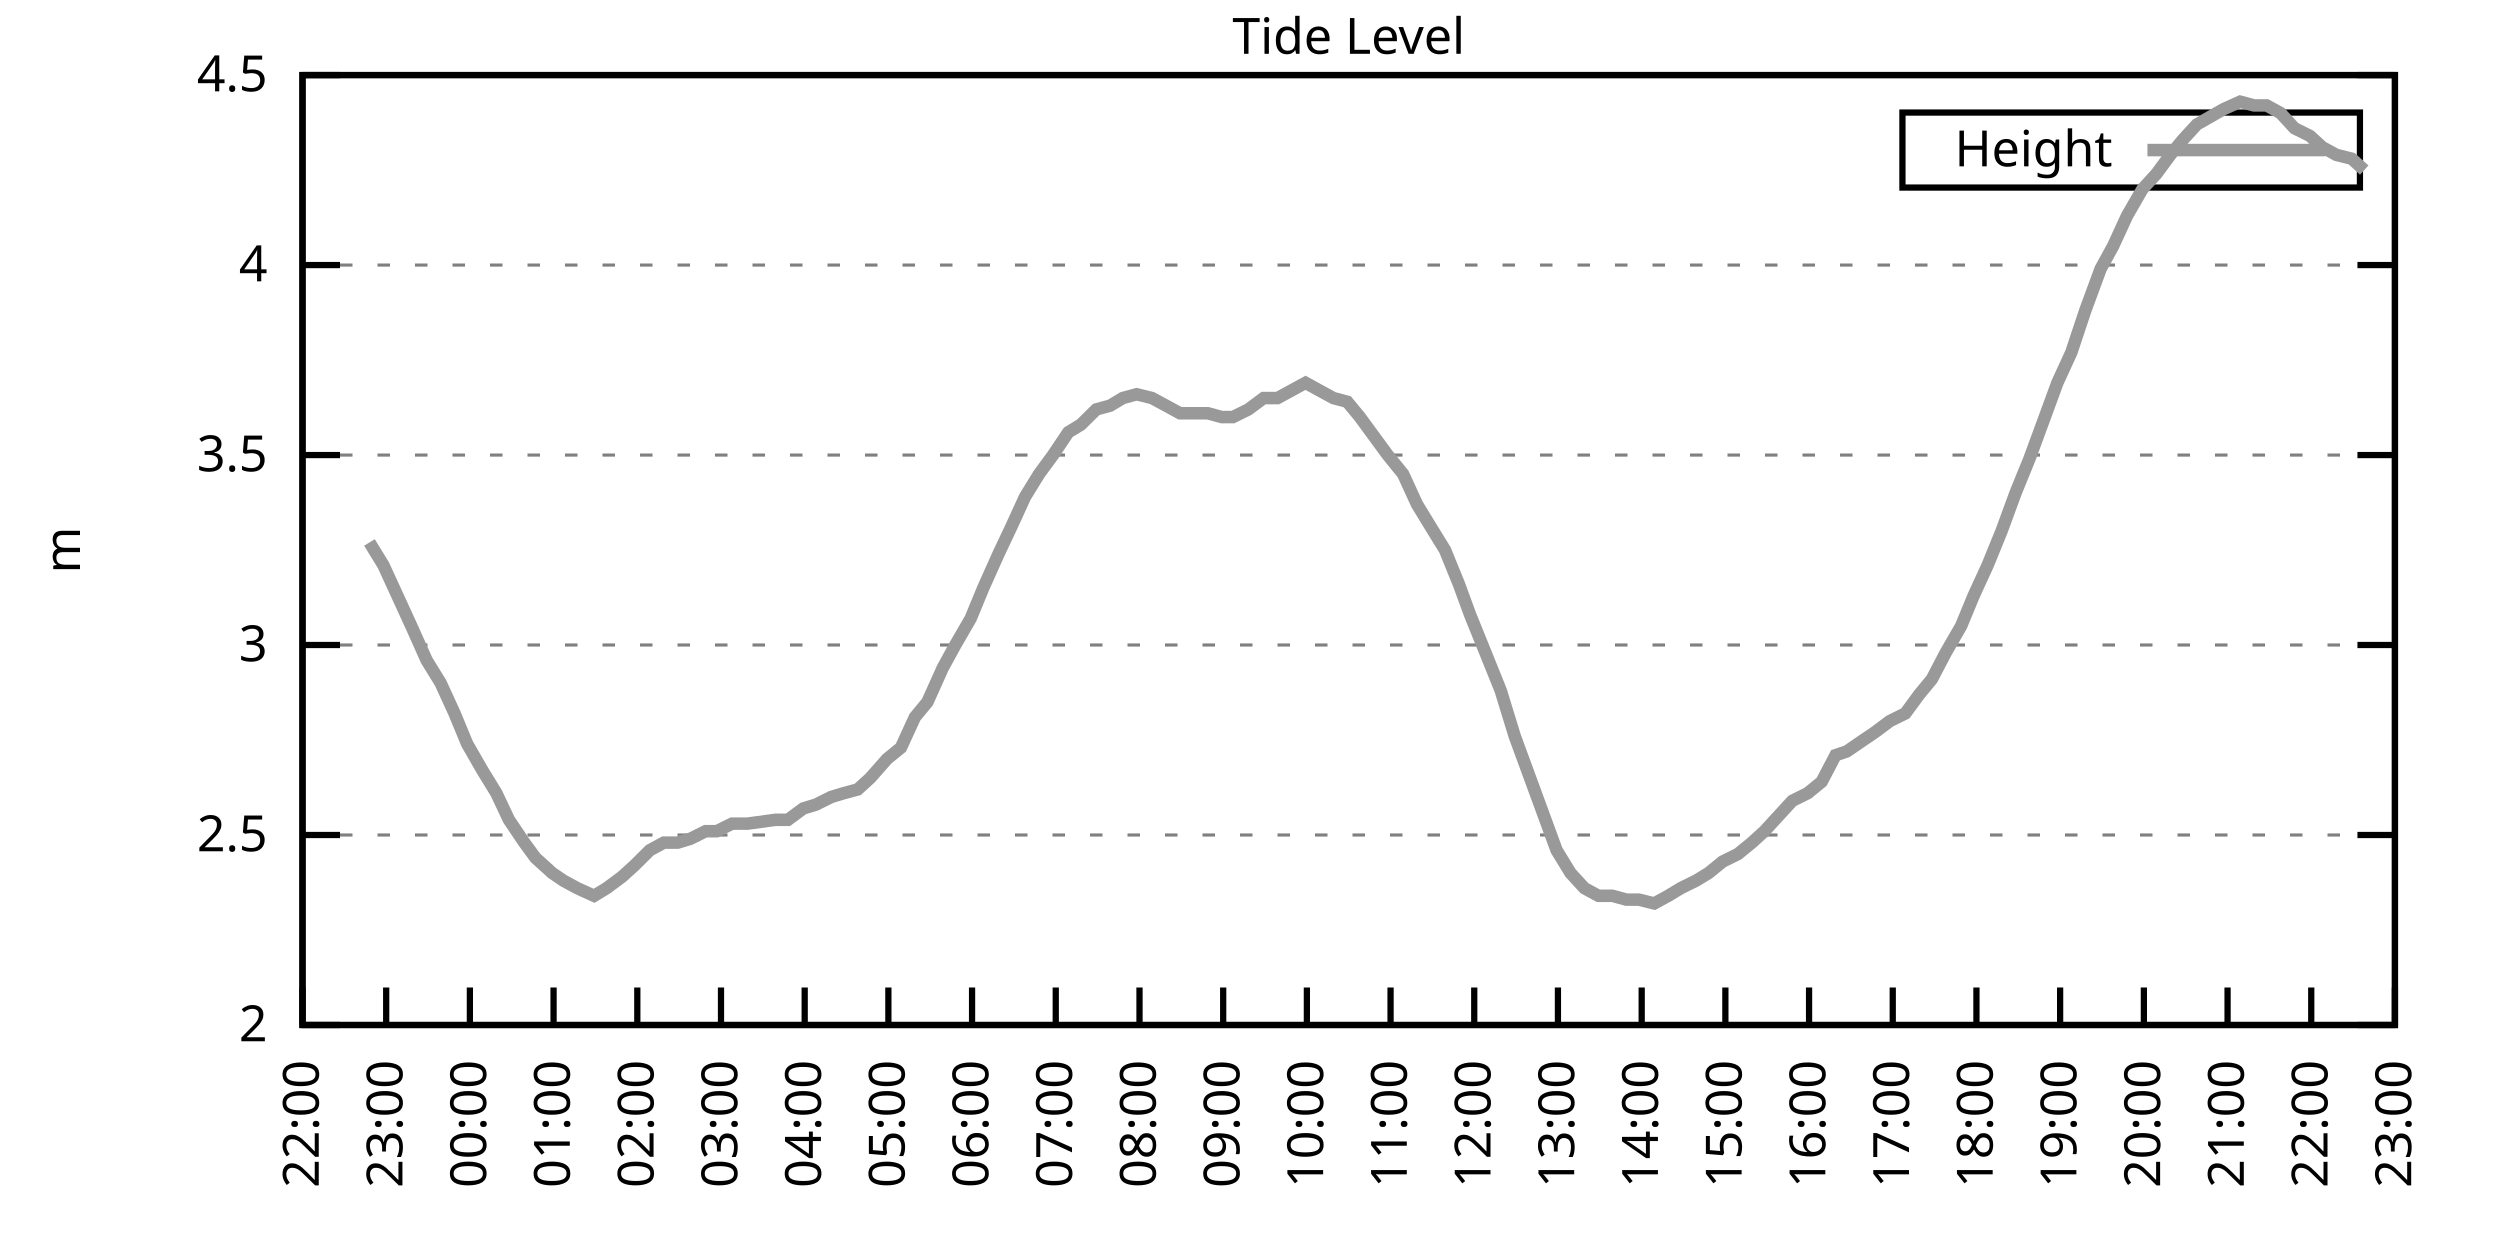
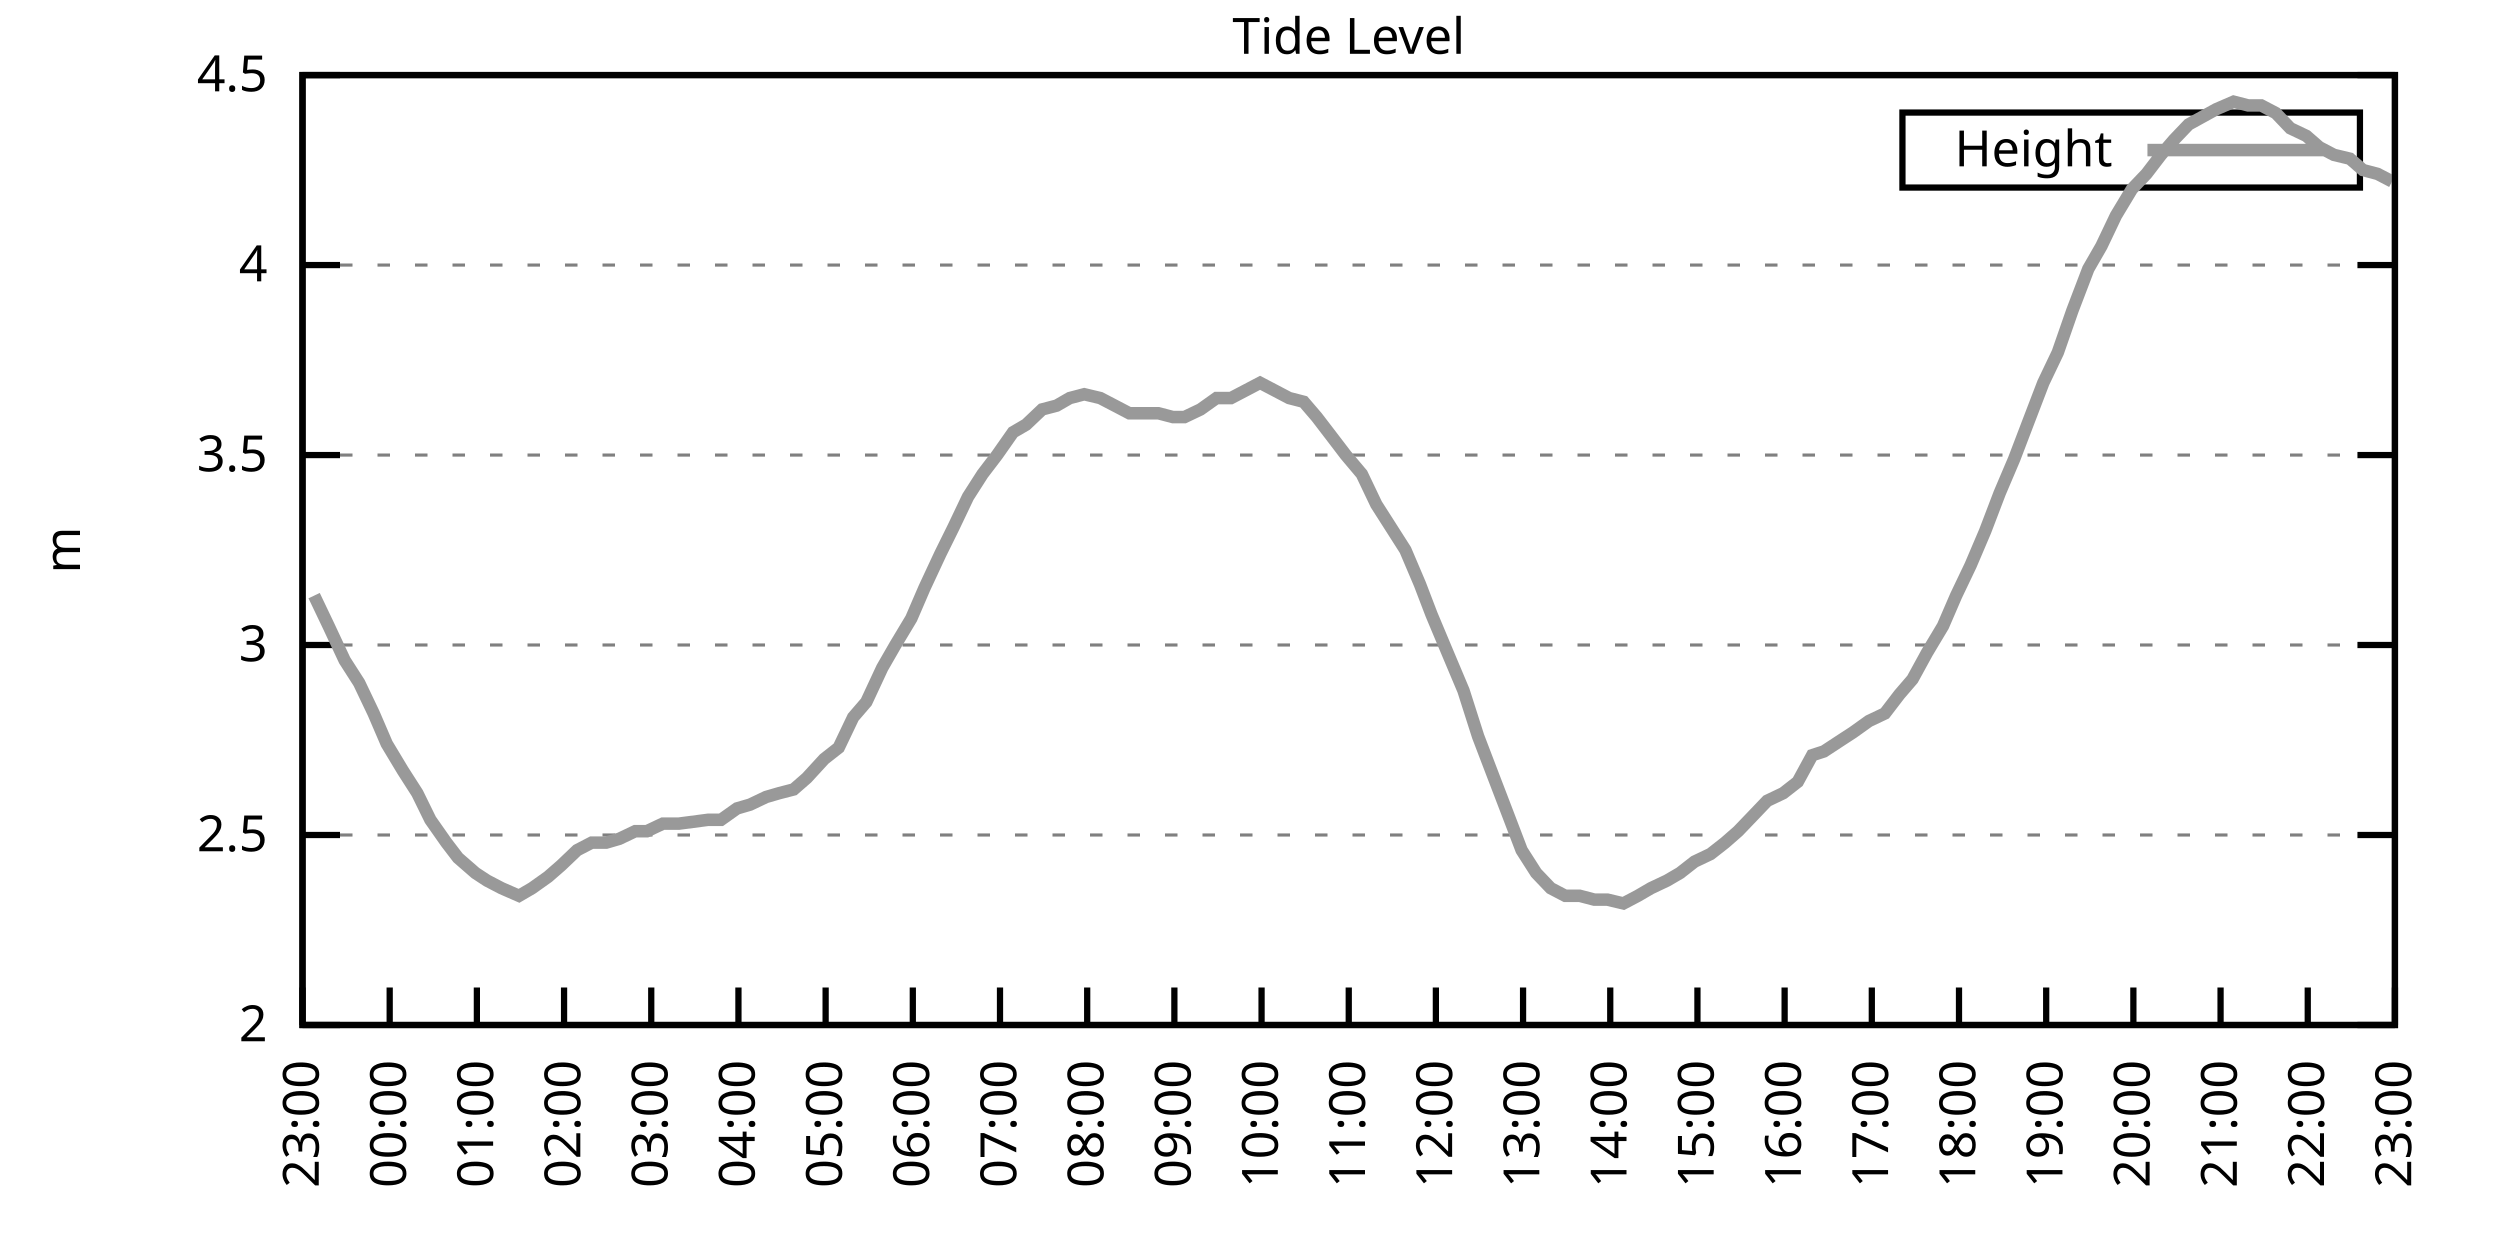
<svg xmlns="http://www.w3.org/2000/svg" xmlns:xlink="http://www.w3.org/1999/xlink" width="400" height="200" viewBox="0 0 400 200">
  <g id="gnuplot_canvas">
    <rect x="0" y="0" width="400" height="200" fill="none" />
    <defs>
      <circle id="gpDot" r="0.5" stroke-width="0.5" stroke="currentColor" />
      <path id="gpPt0" stroke-width="0.333" stroke="currentColor" d="M-1,0 h2 M0,-1 v2" />
      <path id="gpPt1" stroke-width="0.333" stroke="currentColor" d="M-1,-1 L1,1 M1,-1 L-1,1" />
      <path id="gpPt2" stroke-width="0.333" stroke="currentColor" d="M-1,0 L1,0 M0,-1 L0,1 M-1,-1 L1,1 M-1,1 L1,-1" />
      <rect id="gpPt3" stroke-width="0.333" stroke="currentColor" x="-1" y="-1" width="2" height="2" />
      <rect id="gpPt4" stroke-width="0.333" stroke="currentColor" fill="currentColor" x="-1" y="-1" width="2" height="2" />
      <circle id="gpPt5" stroke-width="0.333" stroke="currentColor" cx="0" cy="0" r="1" />
      <use xlink:href="#gpPt5" id="gpPt6" fill="currentColor" stroke="none" />
      <path id="gpPt7" stroke-width="0.333" stroke="currentColor" d="M0,-1.33 L-1.33,0.67 L1.33,0.67 z" />
      <use xlink:href="#gpPt7" id="gpPt8" fill="currentColor" stroke="none" />
      <use xlink:href="#gpPt7" id="gpPt9" stroke="currentColor" transform="rotate(180)" />
      <use xlink:href="#gpPt9" id="gpPt10" fill="currentColor" stroke="none" />
      <use xlink:href="#gpPt3" id="gpPt11" stroke="currentColor" transform="rotate(45)" />
      <use xlink:href="#gpPt11" id="gpPt12" fill="currentColor" stroke="none" />
      <path id="gpPt13" stroke-width="0.333" stroke="currentColor" d="M0,1.330 L1.265,0.411 L0.782,-1.067 L-0.782,-1.076 L-1.265,0.411 z" />
      <use xlink:href="#gpPt13" id="gpPt14" fill="currentColor" stroke="none" />
      <filter id="textbox" filterUnits="objectBoundingBox" x="0" y="0" height="1" width="1">
        <feFlood flood-color="white" flood-opacity="1" result="bgnd" />
        <feComposite in="SourceGraphic" in2="bgnd" operator="atop" />
      </filter>
      <filter id="greybox" filterUnits="objectBoundingBox" x="0" y="0" height="1" width="1">
        <feFlood flood-color="lightgrey" flood-opacity="1" result="grey" />
        <feComposite in="SourceGraphic" in2="grey" operator="atop" />
      </filter>
    </defs>
    <g fill="none" color="white" stroke="currentColor" stroke-width="1.00" stroke-linecap="butt" stroke-linejoin="miter">
</g>
    <g fill="none" color="black" stroke="currentColor" stroke-width="1.00" stroke-linecap="butt" stroke-linejoin="miter">
      <g stroke="none" shape-rendering="crispEdges">
        <polygon fill="rgb(255, 255, 255)" points="48.40,164.00 383.18,164.00 383.18,12.02 48.40,12.02 " />
      </g>
    </g>
    <g fill="none" color="black" stroke="currentColor" stroke-width="1.00" stroke-linecap="butt" stroke-linejoin="miter">
</g>
    <g fill="none" color="black" stroke="black" stroke-width="0.50" stroke-linecap="butt" stroke-linejoin="miter">
</g>
    <g fill="none" color="gray" stroke="currentColor" stroke-width="0.50" stroke-linecap="butt" stroke-linejoin="miter">
      <path stroke="gray" stroke-dasharray="2,4" class="gridline" d="M48.40,164.00 L383.19,164.00  " />
    </g>
    <g fill="none" color="gray" stroke="gray" stroke-width="1.00" stroke-linecap="butt" stroke-linejoin="miter">
</g>
    <g fill="none" color="black" stroke="currentColor" stroke-width="1.00" stroke-linecap="butt" stroke-linejoin="miter">
      <path stroke="black" d="M48.40,164.00 L54.40,164.00 M383.19,164.00 L377.19,164.00  " />
      <g transform="translate(42.80,166.60)" stroke="none" fill="black" font-family="Sans" font-size="8.00" text-anchor="end">
        <text>
          <tspan font-family="Sans"> 2</tspan>
        </text>
      </g>
    </g>
    <g fill="none" color="black" stroke="currentColor" stroke-width="1.00" stroke-linecap="butt" stroke-linejoin="miter">
</g>
    <g fill="none" color="black" stroke="black" stroke-width="0.50" stroke-linecap="butt" stroke-linejoin="miter">
</g>
    <g fill="none" color="gray" stroke="currentColor" stroke-width="0.50" stroke-linecap="butt" stroke-linejoin="miter">
      <path stroke="gray" stroke-dasharray="2,4" class="gridline" d="M48.40,133.60 L383.19,133.60  " />
    </g>
    <g fill="none" color="gray" stroke="gray" stroke-width="1.00" stroke-linecap="butt" stroke-linejoin="miter">
</g>
    <g fill="none" color="black" stroke="currentColor" stroke-width="1.00" stroke-linecap="butt" stroke-linejoin="miter">
      <path stroke="black" d="M48.40,133.60 L54.40,133.60 M383.19,133.60 L377.19,133.60  " />
      <g transform="translate(42.80,136.20)" stroke="none" fill="black" font-family="Sans" font-size="8.00" text-anchor="end">
        <text>
          <tspan font-family="Sans"> 2.5</tspan>
        </text>
      </g>
    </g>
    <g fill="none" color="black" stroke="currentColor" stroke-width="1.00" stroke-linecap="butt" stroke-linejoin="miter">
</g>
    <g fill="none" color="black" stroke="black" stroke-width="0.50" stroke-linecap="butt" stroke-linejoin="miter">
</g>
    <g fill="none" color="gray" stroke="currentColor" stroke-width="0.50" stroke-linecap="butt" stroke-linejoin="miter">
      <path stroke="gray" stroke-dasharray="2,4" class="gridline" d="M48.40,103.20 L383.19,103.20  " />
    </g>
    <g fill="none" color="gray" stroke="gray" stroke-width="1.00" stroke-linecap="butt" stroke-linejoin="miter">
</g>
    <g fill="none" color="black" stroke="currentColor" stroke-width="1.00" stroke-linecap="butt" stroke-linejoin="miter">
      <path stroke="black" d="M48.40,103.20 L54.40,103.20 M383.19,103.20 L377.19,103.20  " />
      <g transform="translate(42.80,105.80)" stroke="none" fill="black" font-family="Sans" font-size="8.00" text-anchor="end">
        <text>
          <tspan font-family="Sans"> 3</tspan>
        </text>
      </g>
    </g>
    <g fill="none" color="black" stroke="currentColor" stroke-width="1.00" stroke-linecap="butt" stroke-linejoin="miter">
</g>
    <g fill="none" color="black" stroke="black" stroke-width="0.50" stroke-linecap="butt" stroke-linejoin="miter">
</g>
    <g fill="none" color="gray" stroke="currentColor" stroke-width="0.50" stroke-linecap="butt" stroke-linejoin="miter">
      <path stroke="gray" stroke-dasharray="2,4" class="gridline" d="M48.40,72.81 L383.19,72.81  " />
    </g>
    <g fill="none" color="gray" stroke="gray" stroke-width="1.00" stroke-linecap="butt" stroke-linejoin="miter">
</g>
    <g fill="none" color="black" stroke="currentColor" stroke-width="1.00" stroke-linecap="butt" stroke-linejoin="miter">
      <path stroke="black" d="M48.40,72.81 L54.40,72.81 M383.19,72.81 L377.19,72.81  " />
      <g transform="translate(42.80,75.41)" stroke="none" fill="black" font-family="Sans" font-size="8.00" text-anchor="end">
        <text>
          <tspan font-family="Sans"> 3.5</tspan>
        </text>
      </g>
    </g>
    <g fill="none" color="black" stroke="currentColor" stroke-width="1.00" stroke-linecap="butt" stroke-linejoin="miter">
</g>
    <g fill="none" color="black" stroke="black" stroke-width="0.50" stroke-linecap="butt" stroke-linejoin="miter">
</g>
    <g fill="none" color="gray" stroke="currentColor" stroke-width="0.50" stroke-linecap="butt" stroke-linejoin="miter">
      <path stroke="gray" stroke-dasharray="2,4" class="gridline" d="M48.40,42.41 L383.19,42.41  " />
    </g>
    <g fill="none" color="gray" stroke="gray" stroke-width="1.00" stroke-linecap="butt" stroke-linejoin="miter">
</g>
    <g fill="none" color="black" stroke="currentColor" stroke-width="1.00" stroke-linecap="butt" stroke-linejoin="miter">
      <path stroke="black" d="M48.40,42.41 L54.40,42.41 M383.19,42.41 L377.19,42.41  " />
      <g transform="translate(42.80,45.01)" stroke="none" fill="black" font-family="Sans" font-size="8.00" text-anchor="end">
        <text>
          <tspan font-family="Sans"> 4</tspan>
        </text>
      </g>
    </g>
    <g fill="none" color="black" stroke="currentColor" stroke-width="1.00" stroke-linecap="butt" stroke-linejoin="miter">
</g>
    <g fill="none" color="black" stroke="black" stroke-width="0.50" stroke-linecap="butt" stroke-linejoin="miter">
</g>
    <g fill="none" color="gray" stroke="currentColor" stroke-width="0.50" stroke-linecap="butt" stroke-linejoin="miter">
      <path stroke="gray" stroke-dasharray="2,4" class="gridline" d="M48.40,12.01 L383.19,12.01  " />
    </g>
    <g fill="none" color="gray" stroke="gray" stroke-width="1.00" stroke-linecap="butt" stroke-linejoin="miter">
</g>
    <g fill="none" color="black" stroke="currentColor" stroke-width="1.00" stroke-linecap="butt" stroke-linejoin="miter">
      <path stroke="black" d="M48.40,12.01 L54.40,12.01 M383.19,12.01 L377.19,12.01  " />
      <g transform="translate(42.80,14.61)" stroke="none" fill="black" font-family="Sans" font-size="8.00" text-anchor="end">
        <text>
          <tspan font-family="Sans"> 4.5</tspan>
        </text>
      </g>
    </g>
    <g fill="none" color="black" stroke="currentColor" stroke-width="1.00" stroke-linecap="butt" stroke-linejoin="miter">
      <path stroke="black" d="M48.40,164.00 L48.40,158.00  " />
      <g transform="translate(51.00,169.60) rotate(270.00)" stroke="none" fill="black" font-family="Sans" font-size="8.00" text-anchor="end">
        <text>
-           <tspan font-family="Sans">22:00</tspan>
-         </text>
-       </g>
-     </g>
-     <g fill="none" color="black" stroke="currentColor" stroke-width="1.00" stroke-linecap="butt" stroke-linejoin="miter">
-       <path stroke="black" d="M61.79,164.00 L61.79,158.00  " />
-       <g transform="translate(64.39,169.60) rotate(270.00)" stroke="none" fill="black" font-family="Sans" font-size="8.00" text-anchor="end">
-         <text>
          <tspan font-family="Sans">23:00</tspan>
        </text>
      </g>
    </g>
    <g fill="none" color="black" stroke="currentColor" stroke-width="1.00" stroke-linecap="butt" stroke-linejoin="miter">
-       <path stroke="black" d="M75.18,164.00 L75.18,158.00  " />
-       <g transform="translate(77.78,169.60) rotate(270.00)" stroke="none" fill="black" font-family="Sans" font-size="8.00" text-anchor="end">
+       <path stroke="black" d="M62.35,164.00 L62.35,158.00  " />
+       <g transform="translate(64.95,169.60) rotate(270.00)" stroke="none" fill="black" font-family="Sans" font-size="8.00" text-anchor="end">
        <text>
          <tspan font-family="Sans">00:00</tspan>
        </text>
      </g>
    </g>
    <g fill="none" color="black" stroke="currentColor" stroke-width="1.00" stroke-linecap="butt" stroke-linejoin="miter">
-       <path stroke="black" d="M88.57,164.00 L88.57,158.00  " />
-       <g transform="translate(91.17,169.60) rotate(270.00)" stroke="none" fill="black" font-family="Sans" font-size="8.00" text-anchor="end">
+       <path stroke="black" d="M76.30,164.00 L76.30,158.00  " />
+       <g transform="translate(78.90,169.60) rotate(270.00)" stroke="none" fill="black" font-family="Sans" font-size="8.00" text-anchor="end">
        <text>
          <tspan font-family="Sans">01:00</tspan>
        </text>
      </g>
    </g>
    <g fill="none" color="black" stroke="currentColor" stroke-width="1.00" stroke-linecap="butt" stroke-linejoin="miter">
-       <path stroke="black" d="M101.97,164.00 L101.97,158.00  " />
-       <g transform="translate(104.57,169.60) rotate(270.00)" stroke="none" fill="black" font-family="Sans" font-size="8.00" text-anchor="end">
+       <path stroke="black" d="M90.25,164.00 L90.25,158.00  " />
+       <g transform="translate(92.85,169.60) rotate(270.00)" stroke="none" fill="black" font-family="Sans" font-size="8.00" text-anchor="end">
        <text>
          <tspan font-family="Sans">02:00</tspan>
        </text>
      </g>
    </g>
    <g fill="none" color="black" stroke="currentColor" stroke-width="1.00" stroke-linecap="butt" stroke-linejoin="miter">
-       <path stroke="black" d="M115.36,164.00 L115.36,158.00  " />
-       <g transform="translate(117.96,169.60) rotate(270.00)" stroke="none" fill="black" font-family="Sans" font-size="8.00" text-anchor="end">
+       <path stroke="black" d="M104.20,164.00 L104.20,158.00  " />
+       <g transform="translate(106.80,169.60) rotate(270.00)" stroke="none" fill="black" font-family="Sans" font-size="8.00" text-anchor="end">
        <text>
          <tspan font-family="Sans">03:00</tspan>
        </text>
      </g>
    </g>
    <g fill="none" color="black" stroke="currentColor" stroke-width="1.00" stroke-linecap="butt" stroke-linejoin="miter">
-       <path stroke="black" d="M128.75,164.00 L128.75,158.00  " />
-       <g transform="translate(131.35,169.60) rotate(270.00)" stroke="none" fill="black" font-family="Sans" font-size="8.00" text-anchor="end">
+       <path stroke="black" d="M118.15,164.00 L118.15,158.00  " />
+       <g transform="translate(120.75,169.60) rotate(270.00)" stroke="none" fill="black" font-family="Sans" font-size="8.00" text-anchor="end">
        <text>
          <tspan font-family="Sans">04:00</tspan>
        </text>
      </g>
    </g>
    <g fill="none" color="black" stroke="currentColor" stroke-width="1.00" stroke-linecap="butt" stroke-linejoin="miter">
-       <path stroke="black" d="M142.14,164.00 L142.14,158.00  " />
-       <g transform="translate(144.74,169.60) rotate(270.00)" stroke="none" fill="black" font-family="Sans" font-size="8.00" text-anchor="end">
+       <path stroke="black" d="M132.10,164.00 L132.10,158.00  " />
+       <g transform="translate(134.70,169.60) rotate(270.00)" stroke="none" fill="black" font-family="Sans" font-size="8.00" text-anchor="end">
        <text>
          <tspan font-family="Sans">05:00</tspan>
        </text>
      </g>
    </g>
    <g fill="none" color="black" stroke="currentColor" stroke-width="1.00" stroke-linecap="butt" stroke-linejoin="miter">
-       <path stroke="black" d="M155.53,164.00 L155.53,158.00  " />
-       <g transform="translate(158.13,169.60) rotate(270.00)" stroke="none" fill="black" font-family="Sans" font-size="8.00" text-anchor="end">
+       <path stroke="black" d="M146.05,164.00 L146.05,158.00  " />
+       <g transform="translate(148.65,169.60) rotate(270.00)" stroke="none" fill="black" font-family="Sans" font-size="8.00" text-anchor="end">
        <text>
          <tspan font-family="Sans">06:00</tspan>
        </text>
      </g>
    </g>
    <g fill="none" color="black" stroke="currentColor" stroke-width="1.00" stroke-linecap="butt" stroke-linejoin="miter">
-       <path stroke="black" d="M168.92,164.00 L168.92,158.00  " />
-       <g transform="translate(171.52,169.60) rotate(270.00)" stroke="none" fill="black" font-family="Sans" font-size="8.00" text-anchor="end">
+       <path stroke="black" d="M160.00,164.00 L160.00,158.00  " />
+       <g transform="translate(162.60,169.60) rotate(270.00)" stroke="none" fill="black" font-family="Sans" font-size="8.00" text-anchor="end">
        <text>
          <tspan font-family="Sans">07:00</tspan>
        </text>
      </g>
    </g>
    <g fill="none" color="black" stroke="currentColor" stroke-width="1.00" stroke-linecap="butt" stroke-linejoin="miter">
-       <path stroke="black" d="M182.32,164.00 L182.32,158.00  " />
-       <g transform="translate(184.92,169.60) rotate(270.00)" stroke="none" fill="black" font-family="Sans" font-size="8.00" text-anchor="end">
+       <path stroke="black" d="M173.95,164.00 L173.95,158.00  " />
+       <g transform="translate(176.55,169.60) rotate(270.00)" stroke="none" fill="black" font-family="Sans" font-size="8.00" text-anchor="end">
        <text>
          <tspan font-family="Sans">08:00</tspan>
        </text>
      </g>
    </g>
    <g fill="none" color="black" stroke="currentColor" stroke-width="1.00" stroke-linecap="butt" stroke-linejoin="miter">
-       <path stroke="black" d="M195.71,164.00 L195.71,158.00  " />
-       <g transform="translate(198.31,169.60) rotate(270.00)" stroke="none" fill="black" font-family="Sans" font-size="8.00" text-anchor="end">
+       <path stroke="black" d="M187.90,164.00 L187.90,158.00  " />
+       <g transform="translate(190.50,169.60) rotate(270.00)" stroke="none" fill="black" font-family="Sans" font-size="8.00" text-anchor="end">
        <text>
          <tspan font-family="Sans">09:00</tspan>
        </text>
      </g>
    </g>
    <g fill="none" color="black" stroke="currentColor" stroke-width="1.00" stroke-linecap="butt" stroke-linejoin="miter">
-       <path stroke="black" d="M209.10,164.00 L209.10,158.00  " />
-       <g transform="translate(211.70,169.60) rotate(270.00)" stroke="none" fill="black" font-family="Sans" font-size="8.00" text-anchor="end">
+       <path stroke="black" d="M201.85,164.00 L201.85,158.00  " />
+       <g transform="translate(204.45,169.60) rotate(270.00)" stroke="none" fill="black" font-family="Sans" font-size="8.00" text-anchor="end">
        <text>
          <tspan font-family="Sans">10:00</tspan>
        </text>
      </g>
    </g>
    <g fill="none" color="black" stroke="currentColor" stroke-width="1.00" stroke-linecap="butt" stroke-linejoin="miter">
-       <path stroke="black" d="M222.49,164.00 L222.49,158.00  " />
-       <g transform="translate(225.09,169.60) rotate(270.00)" stroke="none" fill="black" font-family="Sans" font-size="8.00" text-anchor="end">
+       <path stroke="black" d="M215.80,164.00 L215.80,158.00  " />
+       <g transform="translate(218.40,169.60) rotate(270.00)" stroke="none" fill="black" font-family="Sans" font-size="8.00" text-anchor="end">
        <text>
          <tspan font-family="Sans">11:00</tspan>
        </text>
      </g>
    </g>
    <g fill="none" color="black" stroke="currentColor" stroke-width="1.00" stroke-linecap="butt" stroke-linejoin="miter">
-       <path stroke="black" d="M235.88,164.00 L235.88,158.00  " />
-       <g transform="translate(238.48,169.60) rotate(270.00)" stroke="none" fill="black" font-family="Sans" font-size="8.00" text-anchor="end">
+       <path stroke="black" d="M229.74,164.00 L229.74,158.00  " />
+       <g transform="translate(232.34,169.60) rotate(270.00)" stroke="none" fill="black" font-family="Sans" font-size="8.00" text-anchor="end">
        <text>
          <tspan font-family="Sans">12:00</tspan>
        </text>
      </g>
    </g>
    <g fill="none" color="black" stroke="currentColor" stroke-width="1.00" stroke-linecap="butt" stroke-linejoin="miter">
-       <path stroke="black" d="M249.27,164.00 L249.27,158.00  " />
-       <g transform="translate(251.87,169.60) rotate(270.00)" stroke="none" fill="black" font-family="Sans" font-size="8.00" text-anchor="end">
+       <path stroke="black" d="M243.69,164.00 L243.69,158.00  " />
+       <g transform="translate(246.29,169.60) rotate(270.00)" stroke="none" fill="black" font-family="Sans" font-size="8.00" text-anchor="end">
        <text>
          <tspan font-family="Sans">13:00</tspan>
        </text>
      </g>
    </g>
    <g fill="none" color="black" stroke="currentColor" stroke-width="1.00" stroke-linecap="butt" stroke-linejoin="miter">
-       <path stroke="black" d="M262.67,164.00 L262.67,158.00  " />
-       <g transform="translate(265.27,169.60) rotate(270.00)" stroke="none" fill="black" font-family="Sans" font-size="8.00" text-anchor="end">
+       <path stroke="black" d="M257.64,164.00 L257.64,158.00  " />
+       <g transform="translate(260.24,169.60) rotate(270.00)" stroke="none" fill="black" font-family="Sans" font-size="8.00" text-anchor="end">
        <text>
          <tspan font-family="Sans">14:00</tspan>
        </text>
      </g>
    </g>
    <g fill="none" color="black" stroke="currentColor" stroke-width="1.00" stroke-linecap="butt" stroke-linejoin="miter">
-       <path stroke="black" d="M276.06,164.00 L276.06,158.00  " />
-       <g transform="translate(278.66,169.60) rotate(270.00)" stroke="none" fill="black" font-family="Sans" font-size="8.00" text-anchor="end">
+       <path stroke="black" d="M271.59,164.00 L271.59,158.00  " />
+       <g transform="translate(274.19,169.60) rotate(270.00)" stroke="none" fill="black" font-family="Sans" font-size="8.00" text-anchor="end">
        <text>
          <tspan font-family="Sans">15:00</tspan>
        </text>
      </g>
    </g>
    <g fill="none" color="black" stroke="currentColor" stroke-width="1.00" stroke-linecap="butt" stroke-linejoin="miter">
-       <path stroke="black" d="M289.45,164.00 L289.45,158.00  " />
-       <g transform="translate(292.05,169.60) rotate(270.00)" stroke="none" fill="black" font-family="Sans" font-size="8.00" text-anchor="end">
+       <path stroke="black" d="M285.54,164.00 L285.54,158.00  " />
+       <g transform="translate(288.14,169.60) rotate(270.00)" stroke="none" fill="black" font-family="Sans" font-size="8.00" text-anchor="end">
        <text>
          <tspan font-family="Sans">16:00</tspan>
        </text>
      </g>
    </g>
    <g fill="none" color="black" stroke="currentColor" stroke-width="1.00" stroke-linecap="butt" stroke-linejoin="miter">
-       <path stroke="black" d="M302.84,164.00 L302.84,158.00  " />
-       <g transform="translate(305.44,169.60) rotate(270.00)" stroke="none" fill="black" font-family="Sans" font-size="8.00" text-anchor="end">
+       <path stroke="black" d="M299.49,164.00 L299.49,158.00  " />
+       <g transform="translate(302.09,169.60) rotate(270.00)" stroke="none" fill="black" font-family="Sans" font-size="8.00" text-anchor="end">
        <text>
          <tspan font-family="Sans">17:00</tspan>
        </text>
      </g>
    </g>
    <g fill="none" color="black" stroke="currentColor" stroke-width="1.00" stroke-linecap="butt" stroke-linejoin="miter">
-       <path stroke="black" d="M316.23,164.00 L316.23,158.00  " />
-       <g transform="translate(318.83,169.60) rotate(270.00)" stroke="none" fill="black" font-family="Sans" font-size="8.00" text-anchor="end">
+       <path stroke="black" d="M313.44,164.00 L313.44,158.00  " />
+       <g transform="translate(316.04,169.60) rotate(270.00)" stroke="none" fill="black" font-family="Sans" font-size="8.00" text-anchor="end">
        <text>
          <tspan font-family="Sans">18:00</tspan>
        </text>
      </g>
    </g>
    <g fill="none" color="black" stroke="currentColor" stroke-width="1.00" stroke-linecap="butt" stroke-linejoin="miter">
-       <path stroke="black" d="M329.62,164.00 L329.62,158.00  " />
-       <g transform="translate(332.22,169.60) rotate(270.00)" stroke="none" fill="black" font-family="Sans" font-size="8.00" text-anchor="end">
+       <path stroke="black" d="M327.39,164.00 L327.39,158.00  " />
+       <g transform="translate(329.99,169.60) rotate(270.00)" stroke="none" fill="black" font-family="Sans" font-size="8.00" text-anchor="end">
        <text>
          <tspan font-family="Sans">19:00</tspan>
        </text>
      </g>
    </g>
    <g fill="none" color="black" stroke="currentColor" stroke-width="1.00" stroke-linecap="butt" stroke-linejoin="miter">
-       <path stroke="black" d="M343.02,164.00 L343.02,158.00  " />
-       <g transform="translate(345.62,169.60) rotate(270.00)" stroke="none" fill="black" font-family="Sans" font-size="8.00" text-anchor="end">
+       <path stroke="black" d="M341.34,164.00 L341.34,158.00  " />
+       <g transform="translate(343.94,169.60) rotate(270.00)" stroke="none" fill="black" font-family="Sans" font-size="8.00" text-anchor="end">
        <text>
          <tspan font-family="Sans">20:00</tspan>
        </text>
      </g>
    </g>
    <g fill="none" color="black" stroke="currentColor" stroke-width="1.00" stroke-linecap="butt" stroke-linejoin="miter">
-       <path stroke="black" d="M356.41,164.00 L356.41,158.00  " />
-       <g transform="translate(359.01,169.60) rotate(270.00)" stroke="none" fill="black" font-family="Sans" font-size="8.00" text-anchor="end">
+       <path stroke="black" d="M355.29,164.00 L355.29,158.00  " />
+       <g transform="translate(357.89,169.60) rotate(270.00)" stroke="none" fill="black" font-family="Sans" font-size="8.00" text-anchor="end">
        <text>
          <tspan font-family="Sans">21:00</tspan>
        </text>
      </g>
    </g>
    <g fill="none" color="black" stroke="currentColor" stroke-width="1.00" stroke-linecap="butt" stroke-linejoin="miter">
-       <path stroke="black" d="M369.80,164.00 L369.80,158.00  " />
-       <g transform="translate(372.40,169.60) rotate(270.00)" stroke="none" fill="black" font-family="Sans" font-size="8.00" text-anchor="end">
+       <path stroke="black" d="M369.24,164.00 L369.24,158.00  " />
+       <g transform="translate(371.84,169.60) rotate(270.00)" stroke="none" fill="black" font-family="Sans" font-size="8.00" text-anchor="end">
        <text>
          <tspan font-family="Sans">22:00</tspan>
        </text>
      </g>
    </g>
    <g fill="none" color="black" stroke="currentColor" stroke-width="1.00" stroke-linecap="butt" stroke-linejoin="miter">
      <path stroke="black" d="M383.19,164.00 L383.19,158.00  " />
      <g transform="translate(385.79,169.60) rotate(270.00)" stroke="none" fill="black" font-family="Sans" font-size="8.00" text-anchor="end">
        <text>
          <tspan font-family="Sans">23:00</tspan>
        </text>
      </g>
    </g>
    <g fill="none" color="black" stroke="currentColor" stroke-width="1.00" stroke-linecap="butt" stroke-linejoin="miter">
</g>
    <g fill="none" color="black" stroke="currentColor" stroke-width="1.00" stroke-linecap="butt" stroke-linejoin="miter">
      <path stroke="black" d="M48.40,12.01 L48.40,164.00 L383.19,164.00 L383.19,12.01 L48.40,12.01 Z  " />
    </g>
    <g fill="none" color="black" stroke="currentColor" stroke-width="1.00" stroke-linecap="butt" stroke-linejoin="miter">
</g>
    <g fill="none" color="black" stroke="currentColor" stroke-width="1.00" stroke-linecap="butt" stroke-linejoin="miter">
      <path stroke="black" d="M304.39,30.01 L304.39,18.01 L377.59,18.01 L377.59,30.01 L304.39,30.01 Z  " />
    </g>
    <g id="Tide_level_plot_1">
      <g fill="none" color="white" stroke="black" stroke-width="2.00" stroke-linecap="butt" stroke-linejoin="miter">
</g>
      <g fill="none" color="black" stroke="currentColor" stroke-width="2.00" stroke-linecap="butt" stroke-linejoin="miter">
        <g transform="translate(337.99,26.61)" stroke="none" fill="black" font-family="Sans" font-size="8.00" text-anchor="end">
          <text>
            <tspan font-family="Sans">Height</tspan>
          </text>
        </g>
      </g>
      <g fill="none" color="black" stroke="currentColor" stroke-width="2.00" stroke-linecap="butt" stroke-linejoin="miter">
-         <path stroke="rgb(153, 153, 153)" d="M343.59,24.01 L371.99,24.01 M59.11,86.79 L61.35,90.44 L63.58,95.30 L65.81,100.16 L68.26,105.64 L70.50,109.28   L72.73,114.15 L74.74,119.01 L77.19,123.27 L79.42,126.91 L81.43,131.17 L83.89,134.82 L85.67,137.25 L88.35,139.68   L90.14,140.90 L92.37,142.11 L95.05,143.33 L97.06,142.11 L99.51,140.29 L101.52,138.47 L103.98,136.03 L106.21,134.82   L108.44,134.82 L110.45,134.21 L112.90,132.99 L114.69,132.99 L117.14,131.78 L119.60,131.78 L124.06,131.17 L126.07,131.17   L128.53,129.35 L130.54,128.74 L132.99,127.52 L135.00,126.91 L137.23,126.31 L139.24,124.48 L141.92,121.44 L144.15,119.62   L146.38,114.76 L148.39,112.32 L150.85,106.85 L152.85,103.20 L155.31,98.95 L157.32,94.08 L159.77,88.61 L161.78,84.36   L164.01,79.49 L166.25,75.85 L168.48,72.81 L170.93,69.16 L172.94,67.94 L175.40,65.51 L177.63,64.90 L179.64,63.69   L181.87,63.08 L184.32,63.69 L186.56,64.90 L188.79,66.12 L190.80,66.12 L193.25,66.12 L195.48,66.73 L197.27,66.73   L199.73,65.51 L202.18,63.69 L204.41,63.69 L206.64,62.47 L208.88,61.25 L211.11,62.47 L213.34,63.69 L215.57,64.29   L217.58,66.73 L219.81,69.77 L222.04,72.81 L224.50,75.85 L226.73,80.71 L228.96,84.36 L231.20,88.00 L233.43,93.48   L235.21,98.34 L237.67,104.42 L240.12,110.50 L242.36,117.80 L244.59,123.87 L246.82,129.95 L249.05,136.03 L251.28,139.68   L253.51,142.11 L255.75,143.33 L257.98,143.33 L260.21,143.94 L262.22,143.94 L264.67,144.55 L266.91,143.33 L268.92,142.11   L271.37,140.90 L273.38,139.68 L275.61,137.86 L278.07,136.64 L280.30,134.82 L282.31,132.99 L284.54,130.56 L286.77,128.13   L289.23,126.91 L291.46,125.09 L293.69,120.83 L295.48,120.23 L298.15,118.40 L299.94,117.19 L302.39,115.36 L304.85,114.15   L307.08,111.11 L309.09,108.68 L311.32,104.42 L313.78,100.16 L315.79,95.30 L318.02,90.44 L320.25,84.97 L322.48,78.89   L324.71,73.41 L326.95,67.33 L329.18,61.25 L331.41,56.39 L333.64,49.70 L336.10,43.02 L338.10,39.37 L340.34,34.50   L342.79,30.25 L345.02,27.82 L347.26,24.78 L349.26,22.35 L351.50,19.91 L355.74,17.48 L358.42,16.27 L360.65,16.87   L362.66,16.87 L364.89,18.09 L367.12,20.52 L369.58,21.74 L371.58,23.56 L373.82,24.78 L376.27,25.39 L378.28,27.21    " />
+         <path stroke="rgb(153, 153, 153)" d="M343.59,24.01 L371.99,24.01 M50.26,95.30 L52.58,100.16 L55.14,105.64 L57.47,109.28 L59.79,114.15 L61.88,119.01   L64.44,123.27 L66.77,126.91 L68.86,131.17 L71.42,134.82 L73.28,137.25 L76.07,139.68 L77.93,140.90 L80.25,142.11   L83.04,143.33 L85.13,142.11 L87.69,140.29 L89.78,138.47 L92.34,136.03 L94.67,134.82 L96.99,134.82 L99.08,134.21   L101.64,132.99 L103.50,132.99 L106.06,131.78 L108.62,131.78 L113.27,131.17 L115.36,131.17 L117.92,129.35 L120.01,128.74   L122.57,127.52 L124.66,126.91 L126.98,126.31 L129.08,124.48 L131.87,121.44 L134.19,119.62 L136.51,114.76 L138.61,112.32   L141.16,106.85 L143.26,103.20 L145.81,98.95 L147.91,94.08 L150.46,88.61 L152.56,84.36 L154.88,79.49 L157.21,75.85   L159.53,72.81 L162.09,69.16 L164.18,67.94 L166.74,65.51 L169.06,64.90 L171.16,63.69 L173.48,63.08 L176.04,63.69   L178.36,64.90 L180.69,66.12 L182.78,66.12 L185.34,66.12 L187.66,66.73 L189.52,66.73 L192.08,65.51 L194.64,63.69   L196.96,63.69 L199.29,62.47 L201.61,61.25 L203.94,62.47 L206.26,63.69 L208.59,64.29 L210.68,66.73 L213.01,69.77   L215.33,72.81 L217.89,75.85 L220.21,80.71 L222.54,84.36 L224.86,88.00 L227.19,93.48 L229.05,98.34 L231.60,104.42   L234.16,110.50 L236.49,117.80 L238.81,123.87 L241.14,129.95 L243.46,136.03 L245.79,139.68 L248.11,142.11 L250.44,143.33   L252.76,143.33 L255.09,143.94 L257.18,143.94 L259.74,144.55 L262.06,143.33 L264.15,142.11 L266.71,140.90 L268.80,139.68   L271.13,137.86 L273.69,136.64 L276.01,134.82 L278.10,132.99 L280.43,130.56 L282.75,128.13 L285.31,126.91 L287.64,125.09   L289.96,120.83 L291.82,120.23 L294.61,118.40 L296.47,117.19 L299.03,115.36 L301.58,114.15 L303.91,111.11 L306.00,108.68   L308.33,104.42 L310.88,100.16 L312.98,95.30 L315.30,90.44 L317.63,84.97 L319.95,78.89 L322.28,73.41 L324.60,67.33   L326.93,61.25 L329.25,56.39 L331.58,49.70 L334.13,43.02 L336.23,39.37 L338.55,34.50 L341.11,30.25 L343.43,27.82   L345.76,24.78 L347.85,22.35 L350.18,19.91 L354.59,17.48 L357.38,16.27 L359.71,16.87 L361.80,16.87 L364.13,18.09   L366.45,20.52 L369.01,21.74 L371.10,23.56 L373.43,24.78 L375.98,25.39 L378.08,27.21 L380.40,27.82 L382.73,29.03    " />
      </g>
    </g>
    <g fill="none" color="black" stroke="currentColor" stroke-width="2.00" stroke-linecap="butt" stroke-linejoin="miter">
</g>
    <g fill="none" color="black" stroke="black" stroke-width="1.00" stroke-linecap="butt" stroke-linejoin="miter">
</g>
    <g fill="none" color="black" stroke="currentColor" stroke-width="1.00" stroke-linecap="butt" stroke-linejoin="miter">
      <path stroke="black" d="M48.40,12.01 L48.40,164.00 L383.19,164.00 L383.19,12.01 L48.40,12.01 Z  " />
      <g transform="translate(12.80,88.01) rotate(270.00)" stroke="none" fill="black" font-family="Sans" font-size="8.00" text-anchor="middle">
        <text>
          <tspan font-family="Sans">m</tspan>
        </text>
      </g>
    </g>
    <g fill="none" color="black" stroke="currentColor" stroke-width="1.00" stroke-linecap="butt" stroke-linejoin="miter">
</g>
    <g fill="none" color="black" stroke="currentColor" stroke-width="1.00" stroke-linecap="butt" stroke-linejoin="miter">
      <g transform="translate(215.79,8.61)" stroke="none" fill="black" font-family="Sans" font-size="8.00" text-anchor="middle">
        <text>
          <tspan font-family="Sans">Tide Level</tspan>
        </text>
      </g>
    </g>
    <g fill="none" color="black" stroke="currentColor" stroke-width="1.00" stroke-linecap="butt" stroke-linejoin="miter">
</g>
  </g>
</svg>
